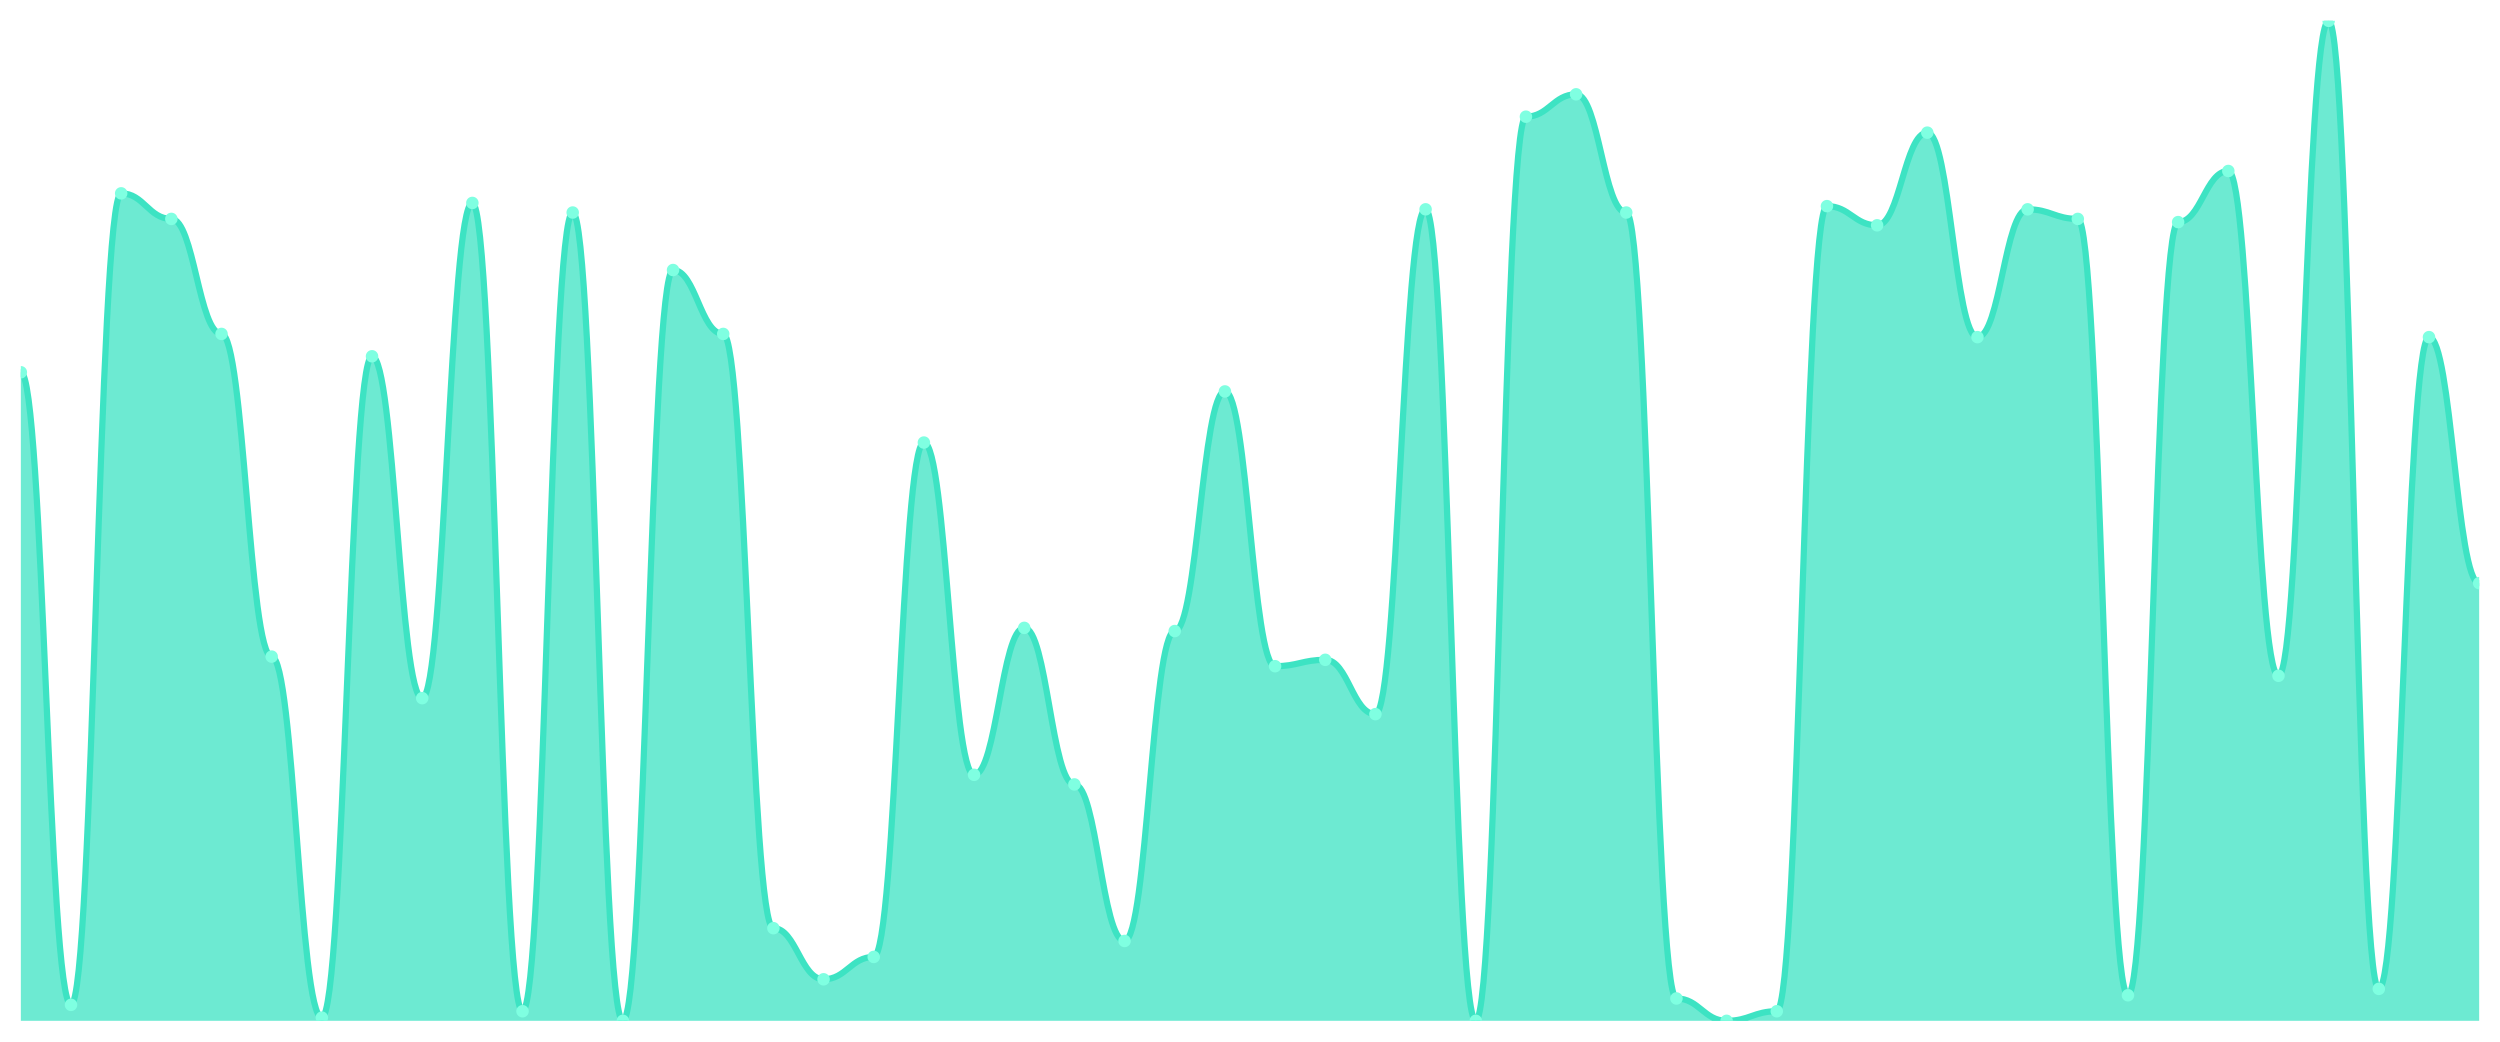
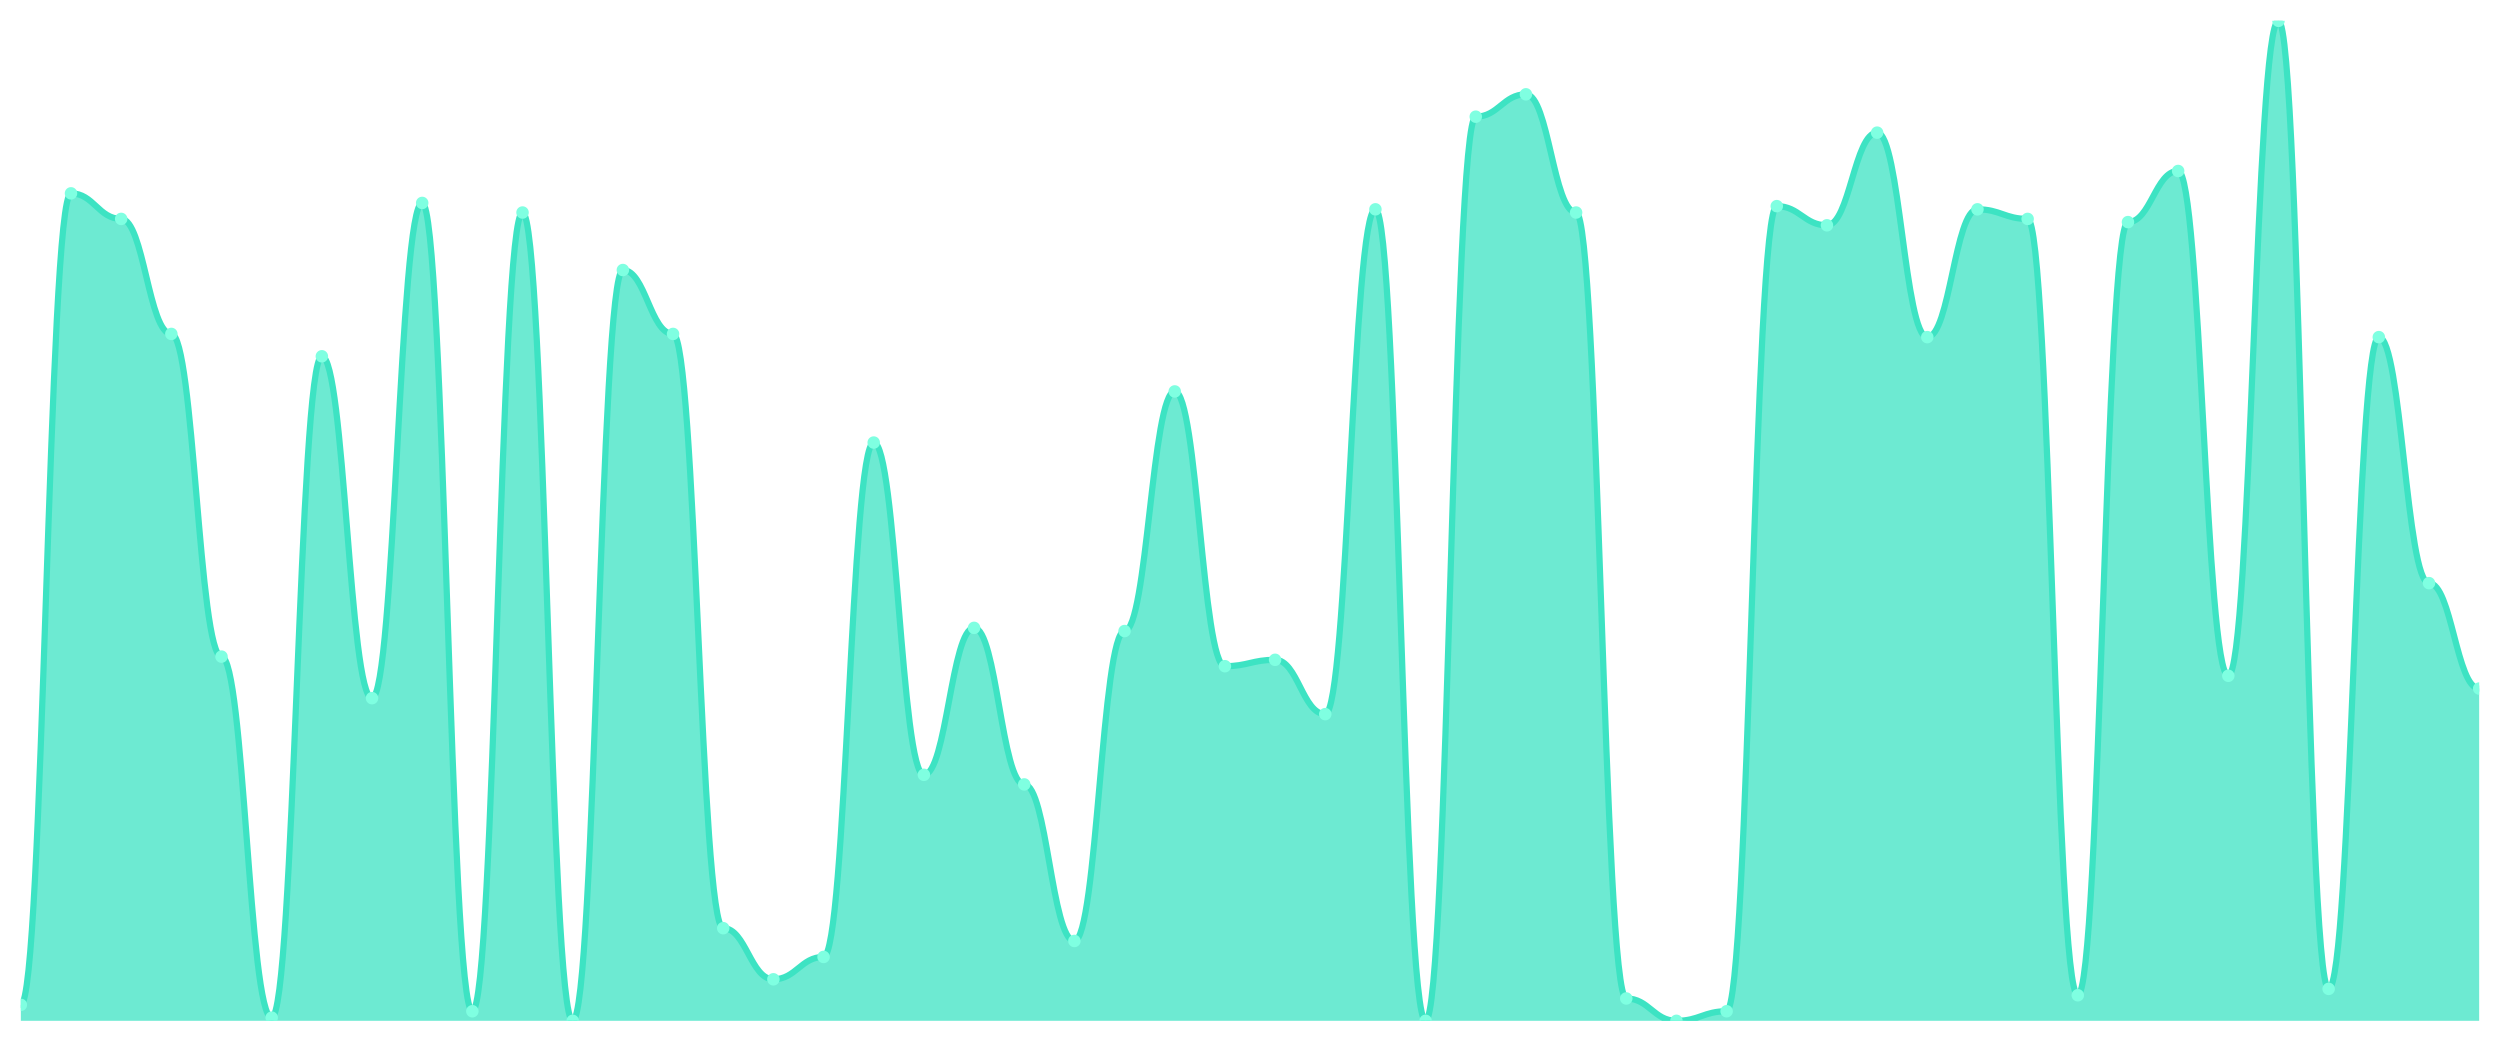
<svg xmlns="http://www.w3.org/2000/svg" viewBox="0 0 1200 500" width="1200" height="500">
  <defs>
    <clipPath id="c">
      <rect x="10" y="10" width="1180" height="480" />
    </clipPath>
  </defs>
  <rect width="1200" height="500" fill="none" />
  <g clip-path="url(#c)">
-     <path d="M 10,490 L 10,178.69 C 20.837,178.69 23.245,482.332 34.082,482.332 C 44.918,482.332 47.327,92.812 58.163,92.812 C 69,92.812 71.408,105.08 82.245,105.08 C 93.082,105.08 95.49,160.288 106.327,160.288 C 117.163,160.288 119.571,315.176 130.408,315.176 C 141.245,315.176 143.653,488.466 154.49,488.466 C 165.327,488.466 167.735,171.022 178.571,171.022 C 189.408,171.022 191.816,335.112 202.653,335.112 C 213.49,335.112 215.898,97.412 226.735,97.412 C 237.571,97.412 239.98,485.399 250.816,485.399 C 261.653,485.399 264.061,102.013 274.898,102.013 C 285.735,102.013 288.143,490 298.98,490 C 309.816,490 312.224,129.617 323.061,129.617 C 333.898,129.617 336.306,160.288 347.143,160.288 C 357.98,160.288 360.388,445.527 371.224,445.527 C 382.061,445.527 384.469,470.064 395.306,470.064 C 406.143,470.064 408.551,459.329 419.388,459.329 C 430.224,459.329 432.633,212.428 443.469,212.428 C 454.306,212.428 456.714,371.917 467.551,371.917 C 478.388,371.917 480.796,301.374 491.633,301.374 C 502.469,301.374 504.878,376.518 515.714,376.518 C 526.551,376.518 528.959,451.661 539.796,451.661 C 550.633,451.661 553.041,302.907 563.878,302.907 C 574.714,302.907 577.122,187.891 587.959,187.891 C 598.796,187.891 601.204,319.776 612.041,319.776 C 622.878,319.776 625.286,316.709 636.122,316.709 C 646.959,316.709 649.367,342.78 660.204,342.78 C 671.041,342.78 673.449,100.479 684.286,100.479 C 695.122,100.479 697.531,490 708.367,490 C 719.204,490 721.612,56.006 732.449,56.006 C 743.286,56.006 745.694,45.272 756.531,45.272 C 767.367,45.272 769.776,102.013 780.612,102.013 C 791.449,102.013 793.857,479.265 804.694,479.265 C 815.531,479.265 817.939,490 828.776,490 C 839.612,490 842.02,485.399 852.857,485.399 C 863.694,485.399 866.102,98.946 876.939,98.946 C 887.776,98.946 890.184,108.147 901.02,108.147 C 911.857,108.147 914.265,63.674 925.102,63.674 C 935.939,63.674 938.347,161.821 949.184,161.821 C 960.02,161.821 962.429,100.479 973.265,100.479 C 984.102,100.479 986.51,105.08 997.347,105.08 C 1008.184,105.08 1010.592,477.732 1021.429,477.732 C 1032.265,477.732 1034.673,106.613 1045.51,106.613 C 1056.347,106.613 1058.755,82.077 1069.592,82.077 C 1080.429,82.077 1082.837,324.377 1093.673,324.377 C 1104.51,324.377 1106.918,10 1117.755,10 C 1128.592,10 1131,474.665 1141.837,474.665 C 1152.673,474.665 1155.082,161.821 1165.918,161.821 C 1176.755,161.821 1179.163,279.904 1190,279.904 L 1190,490 Z" fill="rgba(61,227,195,0.75)" />
-     <path d="M 10,178.69 C 20.837,178.69 23.245,482.332 34.082,482.332 C 44.918,482.332 47.327,92.812 58.163,92.812 C 69,92.812 71.408,105.08 82.245,105.08 C 93.082,105.08 95.49,160.288 106.327,160.288 C 117.163,160.288 119.571,315.176 130.408,315.176 C 141.245,315.176 143.653,488.466 154.49,488.466 C 165.327,488.466 167.735,171.022 178.571,171.022 C 189.408,171.022 191.816,335.112 202.653,335.112 C 213.49,335.112 215.898,97.412 226.735,97.412 C 237.571,97.412 239.98,485.399 250.816,485.399 C 261.653,485.399 264.061,102.013 274.898,102.013 C 285.735,102.013 288.143,490 298.98,490 C 309.816,490 312.224,129.617 323.061,129.617 C 333.898,129.617 336.306,160.288 347.143,160.288 C 357.98,160.288 360.388,445.527 371.224,445.527 C 382.061,445.527 384.469,470.064 395.306,470.064 C 406.143,470.064 408.551,459.329 419.388,459.329 C 430.224,459.329 432.633,212.428 443.469,212.428 C 454.306,212.428 456.714,371.917 467.551,371.917 C 478.388,371.917 480.796,301.374 491.633,301.374 C 502.469,301.374 504.878,376.518 515.714,376.518 C 526.551,376.518 528.959,451.661 539.796,451.661 C 550.633,451.661 553.041,302.907 563.878,302.907 C 574.714,302.907 577.122,187.891 587.959,187.891 C 598.796,187.891 601.204,319.776 612.041,319.776 C 622.878,319.776 625.286,316.709 636.122,316.709 C 646.959,316.709 649.367,342.78 660.204,342.78 C 671.041,342.78 673.449,100.479 684.286,100.479 C 695.122,100.479 697.531,490 708.367,490 C 719.204,490 721.612,56.006 732.449,56.006 C 743.286,56.006 745.694,45.272 756.531,45.272 C 767.367,45.272 769.776,102.013 780.612,102.013 C 791.449,102.013 793.857,479.265 804.694,479.265 C 815.531,479.265 817.939,490 828.776,490 C 839.612,490 842.02,485.399 852.857,485.399 C 863.694,485.399 866.102,98.946 876.939,98.946 C 887.776,98.946 890.184,108.147 901.02,108.147 C 911.857,108.147 914.265,63.674 925.102,63.674 C 935.939,63.674 938.347,161.821 949.184,161.821 C 960.02,161.821 962.429,100.479 973.265,100.479 C 984.102,100.479 986.51,105.08 997.347,105.08 C 1008.184,105.08 1010.592,477.732 1021.429,477.732 C 1032.265,477.732 1034.673,106.613 1045.51,106.613 C 1056.347,106.613 1058.755,82.077 1069.592,82.077 C 1080.429,82.077 1082.837,324.377 1093.673,324.377 C 1104.51,324.377 1106.918,10 1117.755,10 C 1128.592,10 1131,474.665 1141.837,474.665 C 1152.673,474.665 1155.082,161.821 1165.918,161.821 C 1176.755,161.821 1179.163,279.904 1190,279.904" fill="none" stroke="#3de3c3" stroke-width="3" stroke-linecap="round" stroke-linejoin="round" />
-     <circle cx="10" cy="178.69" r="3" fill="#7fffe1" />
-     <circle cx="34.082" cy="482.332" r="3" fill="#7fffe1" />
-     <circle cx="58.163" cy="92.812" r="3" fill="#7fffe1" />
-     <circle cx="82.245" cy="105.08" r="3" fill="#7fffe1" />
-     <circle cx="106.327" cy="160.288" r="3" fill="#7fffe1" />
-     <circle cx="130.408" cy="315.176" r="3" fill="#7fffe1" />
-     <circle cx="154.49" cy="488.466" r="3" fill="#7fffe1" />
-     <circle cx="178.571" cy="171.022" r="3" fill="#7fffe1" />
-     <circle cx="202.653" cy="335.112" r="3" fill="#7fffe1" />
-     <circle cx="226.735" cy="97.412" r="3" fill="#7fffe1" />
-     <circle cx="250.816" cy="485.399" r="3" fill="#7fffe1" />
-     <circle cx="274.898" cy="102.013" r="3" fill="#7fffe1" />
-     <circle cx="298.98" cy="490" r="3" fill="#7fffe1" />
-     <circle cx="323.061" cy="129.617" r="3" fill="#7fffe1" />
-     <circle cx="347.143" cy="160.288" r="3" fill="#7fffe1" />
-     <circle cx="371.224" cy="445.527" r="3" fill="#7fffe1" />
-     <circle cx="395.306" cy="470.064" r="3" fill="#7fffe1" />
-     <circle cx="419.388" cy="459.329" r="3" fill="#7fffe1" />
-     <circle cx="443.469" cy="212.428" r="3" fill="#7fffe1" />
-     <circle cx="467.551" cy="371.917" r="3" fill="#7fffe1" />
-     <circle cx="491.633" cy="301.374" r="3" fill="#7fffe1" />
-     <circle cx="515.714" cy="376.518" r="3" fill="#7fffe1" />
-     <circle cx="539.796" cy="451.661" r="3" fill="#7fffe1" />
-     <circle cx="563.878" cy="302.907" r="3" fill="#7fffe1" />
-     <circle cx="587.959" cy="187.891" r="3" fill="#7fffe1" />
-     <circle cx="612.041" cy="319.776" r="3" fill="#7fffe1" />
-     <circle cx="636.122" cy="316.709" r="3" fill="#7fffe1" />
-     <circle cx="660.204" cy="342.78" r="3" fill="#7fffe1" />
-     <circle cx="684.286" cy="100.479" r="3" fill="#7fffe1" />
-     <circle cx="708.367" cy="490" r="3" fill="#7fffe1" />
-     <circle cx="732.449" cy="56.006" r="3" fill="#7fffe1" />
-     <circle cx="756.531" cy="45.272" r="3" fill="#7fffe1" />
-     <circle cx="780.612" cy="102.013" r="3" fill="#7fffe1" />
-     <circle cx="804.694" cy="479.265" r="3" fill="#7fffe1" />
-     <circle cx="828.776" cy="490" r="3" fill="#7fffe1" />
-     <circle cx="852.857" cy="485.399" r="3" fill="#7fffe1" />
-     <circle cx="876.939" cy="98.946" r="3" fill="#7fffe1" />
-     <circle cx="901.02" cy="108.147" r="3" fill="#7fffe1" />
-     <circle cx="925.102" cy="63.674" r="3" fill="#7fffe1" />
-     <circle cx="949.184" cy="161.821" r="3" fill="#7fffe1" />
-     <circle cx="973.265" cy="100.479" r="3" fill="#7fffe1" />
-     <circle cx="997.347" cy="105.08" r="3" fill="#7fffe1" />
-     <circle cx="1021.429" cy="477.732" r="3" fill="#7fffe1" />
-     <circle cx="1045.51" cy="106.613" r="3" fill="#7fffe1" />
-     <circle cx="1069.592" cy="82.077" r="3" fill="#7fffe1" />
-     <circle cx="1093.673" cy="324.377" r="3" fill="#7fffe1" />
-     <circle cx="1117.755" cy="10" r="3" fill="#7fffe1" />
-     <circle cx="1141.837" cy="474.665" r="3" fill="#7fffe1" />
-     <circle cx="1165.918" cy="161.821" r="3" fill="#7fffe1" />
-     <circle cx="1190" cy="279.904" r="3" fill="#7fffe1" />
+     <path d="M 10,490 L 10,482.332 C 20.837,482.332 23.245,92.812 34.082,92.812 C 44.918,92.812 47.327,105.08 58.163,105.08 C 69,105.08 71.408,160.288 82.245,160.288 C 93.082,160.288 95.49,315.176 106.327,315.176 C 117.163,315.176 119.571,488.466 130.408,488.466 C 141.245,488.466 143.653,171.022 154.49,171.022 C 165.327,171.022 167.735,335.112 178.571,335.112 C 189.408,335.112 191.816,97.412 202.653,97.412 C 213.49,97.412 215.898,485.399 226.735,485.399 C 237.571,485.399 239.98,102.013 250.816,102.013 C 261.653,102.013 264.061,490 274.898,490 C 285.735,490 288.143,129.617 298.98,129.617 C 309.816,129.617 312.224,160.288 323.061,160.288 C 333.898,160.288 336.306,445.527 347.143,445.527 C 357.98,445.527 360.388,470.064 371.224,470.064 C 382.061,470.064 384.469,459.329 395.306,459.329 C 406.143,459.329 408.551,212.428 419.388,212.428 C 430.224,212.428 432.633,371.917 443.469,371.917 C 454.306,371.917 456.714,301.374 467.551,301.374 C 478.388,301.374 480.796,376.518 491.633,376.518 C 502.469,376.518 504.878,451.661 515.714,451.661 C 526.551,451.661 528.959,302.907 539.796,302.907 C 550.633,302.907 553.041,187.891 563.878,187.891 C 574.714,187.891 577.122,319.776 587.959,319.776 C 598.796,319.776 601.204,316.709 612.041,316.709 C 622.878,316.709 625.286,342.78 636.122,342.78 C 646.959,342.78 649.367,100.479 660.204,100.479 C 671.041,100.479 673.449,490 684.286,490 C 695.122,490 697.531,56.006 708.367,56.006 C 719.204,56.006 721.612,45.272 732.449,45.272 C 743.286,45.272 745.694,102.013 756.531,102.013 C 767.367,102.013 769.776,479.265 780.612,479.265 C 791.449,479.265 793.857,490 804.694,490 C 815.531,490 817.939,485.399 828.776,485.399 C 839.612,485.399 842.02,98.946 852.857,98.946 C 863.694,98.946 866.102,108.147 876.939,108.147 C 887.776,108.147 890.184,63.674 901.02,63.674 C 911.857,63.674 914.265,161.821 925.102,161.821 C 935.939,161.821 938.347,100.479 949.184,100.479 C 960.02,100.479 962.429,105.08 973.265,105.08 C 984.102,105.08 986.51,477.732 997.347,477.732 C 1008.184,477.732 1010.592,106.613 1021.429,106.613 C 1032.265,106.613 1034.673,82.077 1045.51,82.077 C 1056.347,82.077 1058.755,324.377 1069.592,324.377 C 1080.429,324.377 1082.837,10 1093.673,10 C 1104.51,10 1106.918,474.665 1117.755,474.665 C 1128.592,474.665 1131,161.821 1141.837,161.821 C 1152.673,161.821 1155.082,279.904 1165.918,279.904 C 1176.755,279.904 1179.163,330.511 1190,330.511 L 1190,490 Z" fill="rgba(61,227,195,0.75)" />
+     <path d="M 10,482.332 C 20.837,482.332 23.245,92.812 34.082,92.812 C 44.918,92.812 47.327,105.08 58.163,105.08 C 69,105.08 71.408,160.288 82.245,160.288 C 93.082,160.288 95.49,315.176 106.327,315.176 C 117.163,315.176 119.571,488.466 130.408,488.466 C 141.245,488.466 143.653,171.022 154.49,171.022 C 165.327,171.022 167.735,335.112 178.571,335.112 C 189.408,335.112 191.816,97.412 202.653,97.412 C 213.49,97.412 215.898,485.399 226.735,485.399 C 237.571,485.399 239.98,102.013 250.816,102.013 C 261.653,102.013 264.061,490 274.898,490 C 285.735,490 288.143,129.617 298.98,129.617 C 309.816,129.617 312.224,160.288 323.061,160.288 C 333.898,160.288 336.306,445.527 347.143,445.527 C 357.98,445.527 360.388,470.064 371.224,470.064 C 382.061,470.064 384.469,459.329 395.306,459.329 C 406.143,459.329 408.551,212.428 419.388,212.428 C 430.224,212.428 432.633,371.917 443.469,371.917 C 454.306,371.917 456.714,301.374 467.551,301.374 C 478.388,301.374 480.796,376.518 491.633,376.518 C 502.469,376.518 504.878,451.661 515.714,451.661 C 526.551,451.661 528.959,302.907 539.796,302.907 C 550.633,302.907 553.041,187.891 563.878,187.891 C 574.714,187.891 577.122,319.776 587.959,319.776 C 598.796,319.776 601.204,316.709 612.041,316.709 C 622.878,316.709 625.286,342.78 636.122,342.78 C 646.959,342.78 649.367,100.479 660.204,100.479 C 671.041,100.479 673.449,490 684.286,490 C 695.122,490 697.531,56.006 708.367,56.006 C 719.204,56.006 721.612,45.272 732.449,45.272 C 743.286,45.272 745.694,102.013 756.531,102.013 C 767.367,102.013 769.776,479.265 780.612,479.265 C 791.449,479.265 793.857,490 804.694,490 C 815.531,490 817.939,485.399 828.776,485.399 C 839.612,485.399 842.02,98.946 852.857,98.946 C 863.694,98.946 866.102,108.147 876.939,108.147 C 887.776,108.147 890.184,63.674 901.02,63.674 C 911.857,63.674 914.265,161.821 925.102,161.821 C 935.939,161.821 938.347,100.479 949.184,100.479 C 960.02,100.479 962.429,105.08 973.265,105.08 C 984.102,105.08 986.51,477.732 997.347,477.732 C 1008.184,477.732 1010.592,106.613 1021.429,106.613 C 1032.265,106.613 1034.673,82.077 1045.51,82.077 C 1056.347,82.077 1058.755,324.377 1069.592,324.377 C 1080.429,324.377 1082.837,10 1093.673,10 C 1104.51,10 1106.918,474.665 1117.755,474.665 C 1128.592,474.665 1131,161.821 1141.837,161.821 C 1152.673,161.821 1155.082,279.904 1165.918,279.904 C 1176.755,279.904 1179.163,330.511 1190,330.511" fill="none" stroke="#3de3c3" stroke-width="3" stroke-linecap="round" stroke-linejoin="round" />
+     <circle cx="10" cy="482.332" r="3" fill="#7fffe1" />
+     <circle cx="34.082" cy="92.812" r="3" fill="#7fffe1" />
+     <circle cx="58.163" cy="105.08" r="3" fill="#7fffe1" />
+     <circle cx="82.245" cy="160.288" r="3" fill="#7fffe1" />
+     <circle cx="106.327" cy="315.176" r="3" fill="#7fffe1" />
+     <circle cx="130.408" cy="488.466" r="3" fill="#7fffe1" />
+     <circle cx="154.49" cy="171.022" r="3" fill="#7fffe1" />
+     <circle cx="178.571" cy="335.112" r="3" fill="#7fffe1" />
+     <circle cx="202.653" cy="97.412" r="3" fill="#7fffe1" />
+     <circle cx="226.735" cy="485.399" r="3" fill="#7fffe1" />
+     <circle cx="250.816" cy="102.013" r="3" fill="#7fffe1" />
+     <circle cx="274.898" cy="490" r="3" fill="#7fffe1" />
+     <circle cx="298.98" cy="129.617" r="3" fill="#7fffe1" />
+     <circle cx="323.061" cy="160.288" r="3" fill="#7fffe1" />
+     <circle cx="347.143" cy="445.527" r="3" fill="#7fffe1" />
+     <circle cx="371.224" cy="470.064" r="3" fill="#7fffe1" />
+     <circle cx="395.306" cy="459.329" r="3" fill="#7fffe1" />
+     <circle cx="419.388" cy="212.428" r="3" fill="#7fffe1" />
+     <circle cx="443.469" cy="371.917" r="3" fill="#7fffe1" />
+     <circle cx="467.551" cy="301.374" r="3" fill="#7fffe1" />
+     <circle cx="491.633" cy="376.518" r="3" fill="#7fffe1" />
+     <circle cx="515.714" cy="451.661" r="3" fill="#7fffe1" />
+     <circle cx="539.796" cy="302.907" r="3" fill="#7fffe1" />
+     <circle cx="563.878" cy="187.891" r="3" fill="#7fffe1" />
+     <circle cx="587.959" cy="319.776" r="3" fill="#7fffe1" />
+     <circle cx="612.041" cy="316.709" r="3" fill="#7fffe1" />
+     <circle cx="636.122" cy="342.78" r="3" fill="#7fffe1" />
+     <circle cx="660.204" cy="100.479" r="3" fill="#7fffe1" />
+     <circle cx="684.286" cy="490" r="3" fill="#7fffe1" />
+     <circle cx="708.367" cy="56.006" r="3" fill="#7fffe1" />
+     <circle cx="732.449" cy="45.272" r="3" fill="#7fffe1" />
+     <circle cx="756.531" cy="102.013" r="3" fill="#7fffe1" />
+     <circle cx="780.612" cy="479.265" r="3" fill="#7fffe1" />
+     <circle cx="804.694" cy="490" r="3" fill="#7fffe1" />
+     <circle cx="828.776" cy="485.399" r="3" fill="#7fffe1" />
+     <circle cx="852.857" cy="98.946" r="3" fill="#7fffe1" />
+     <circle cx="876.939" cy="108.147" r="3" fill="#7fffe1" />
+     <circle cx="901.02" cy="63.674" r="3" fill="#7fffe1" />
+     <circle cx="925.102" cy="161.821" r="3" fill="#7fffe1" />
+     <circle cx="949.184" cy="100.479" r="3" fill="#7fffe1" />
+     <circle cx="973.265" cy="105.08" r="3" fill="#7fffe1" />
+     <circle cx="997.347" cy="477.732" r="3" fill="#7fffe1" />
+     <circle cx="1021.429" cy="106.613" r="3" fill="#7fffe1" />
+     <circle cx="1045.51" cy="82.077" r="3" fill="#7fffe1" />
+     <circle cx="1069.592" cy="324.377" r="3" fill="#7fffe1" />
+     <circle cx="1093.673" cy="10" r="3" fill="#7fffe1" />
+     <circle cx="1117.755" cy="474.665" r="3" fill="#7fffe1" />
+     <circle cx="1141.837" cy="161.821" r="3" fill="#7fffe1" />
+     <circle cx="1165.918" cy="279.904" r="3" fill="#7fffe1" />
+     <circle cx="1190" cy="330.511" r="3" fill="#7fffe1" />
  </g>
</svg>
